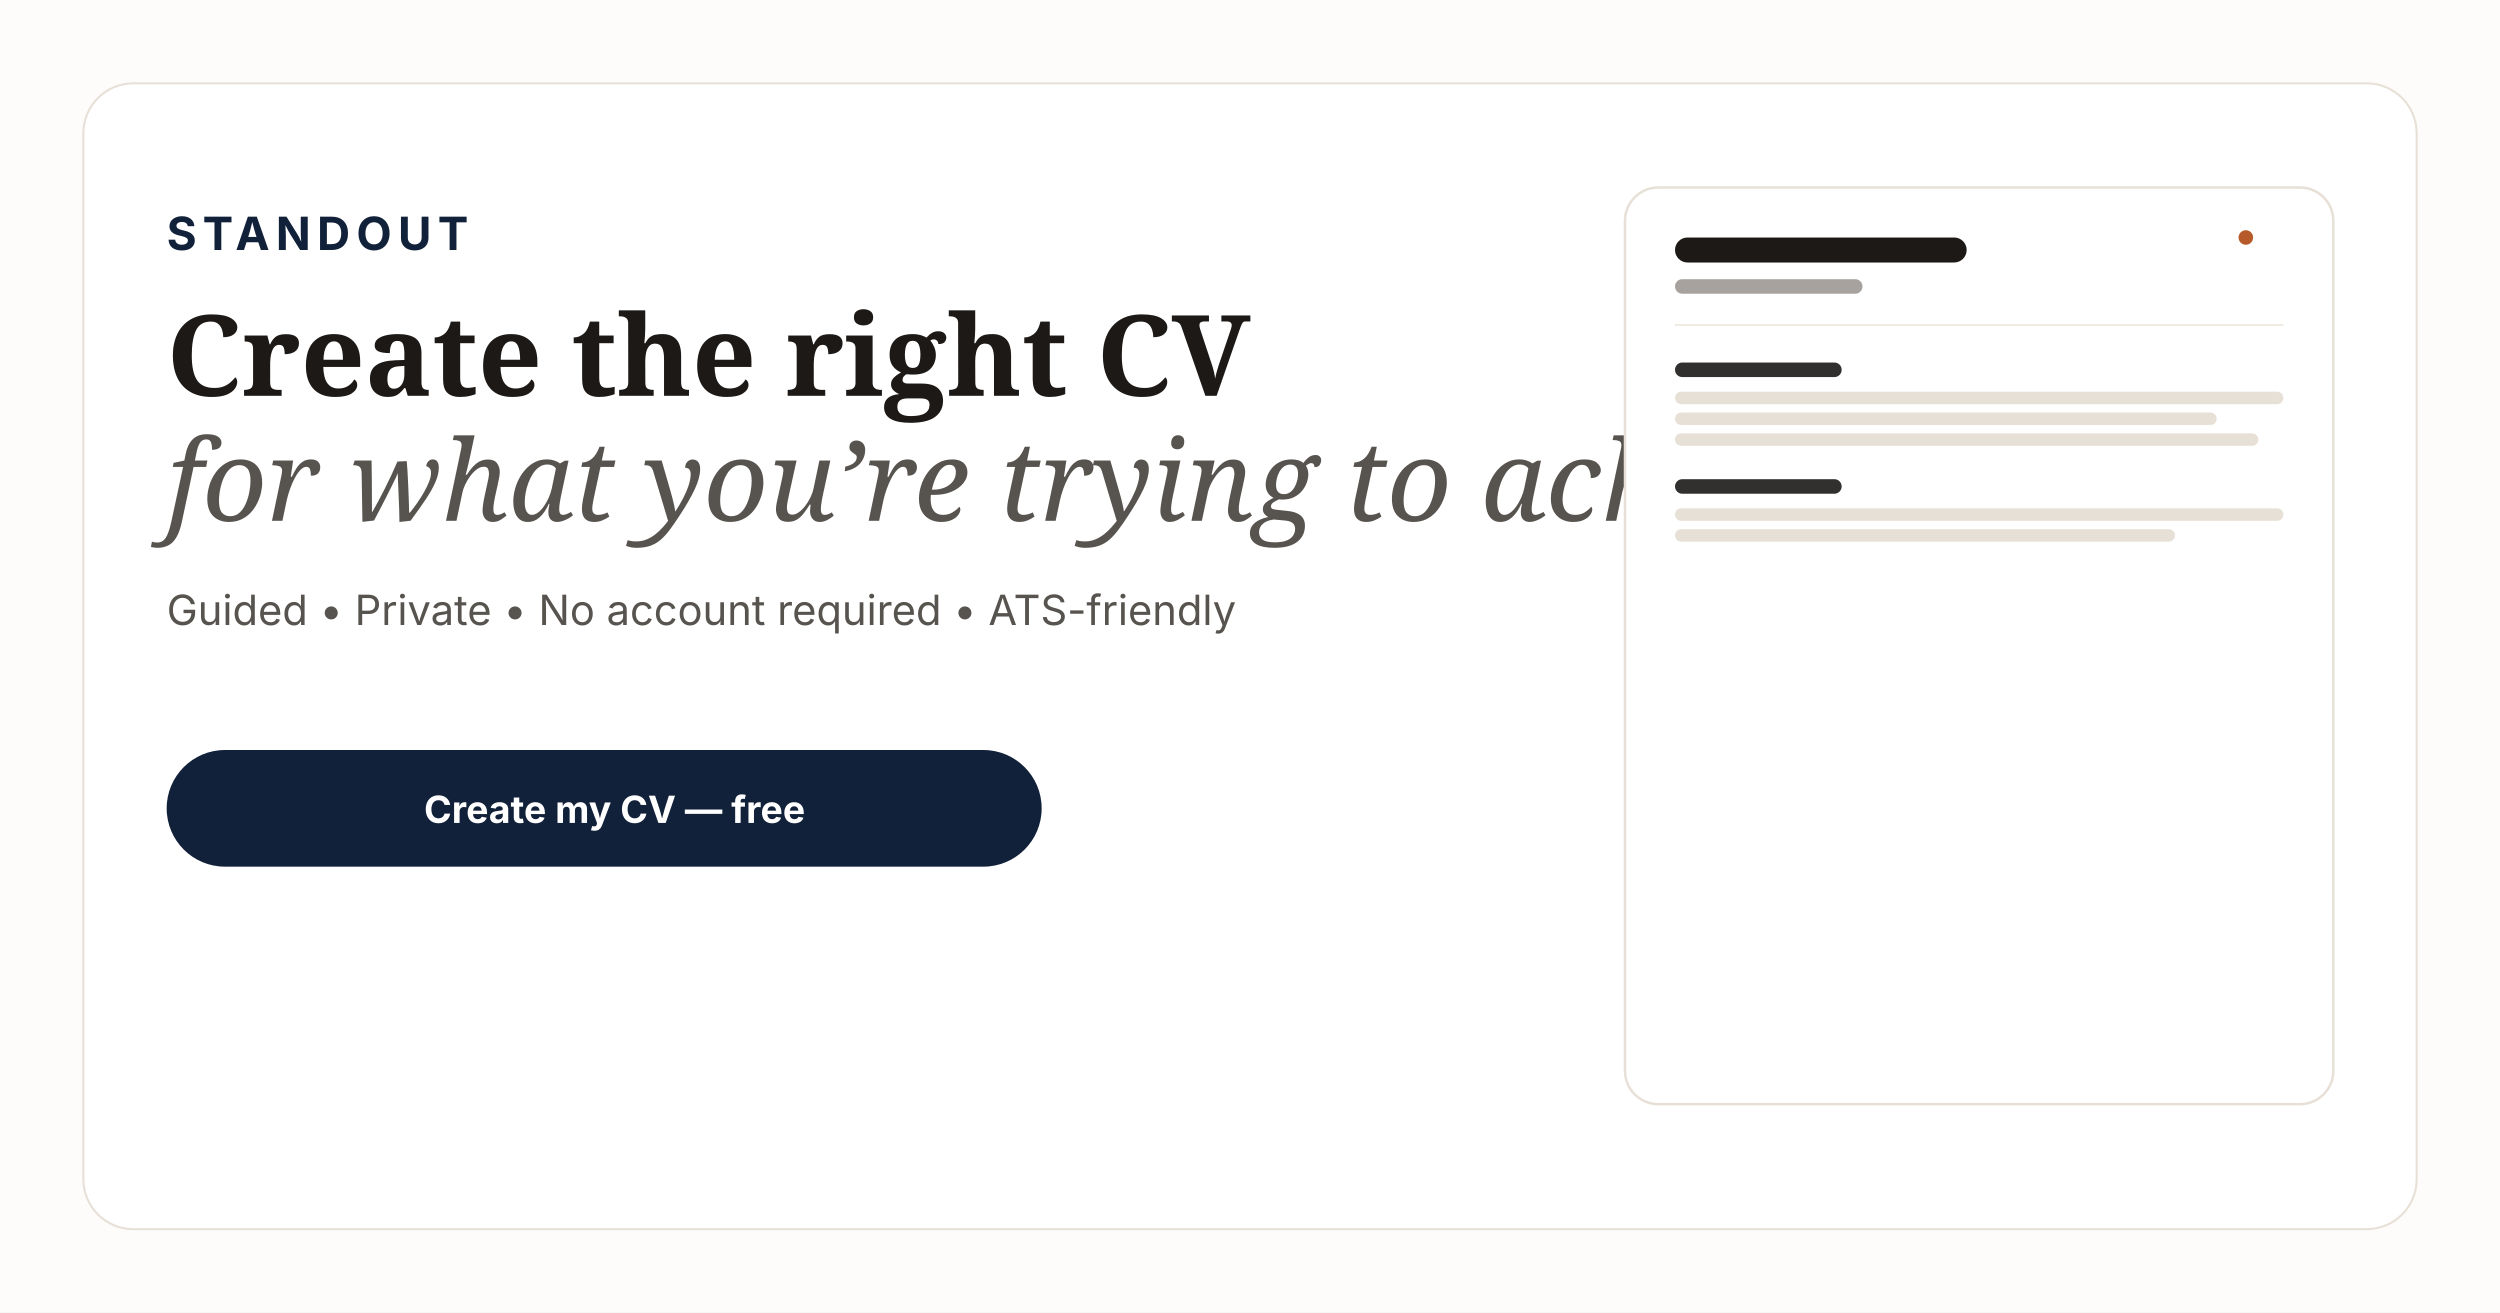
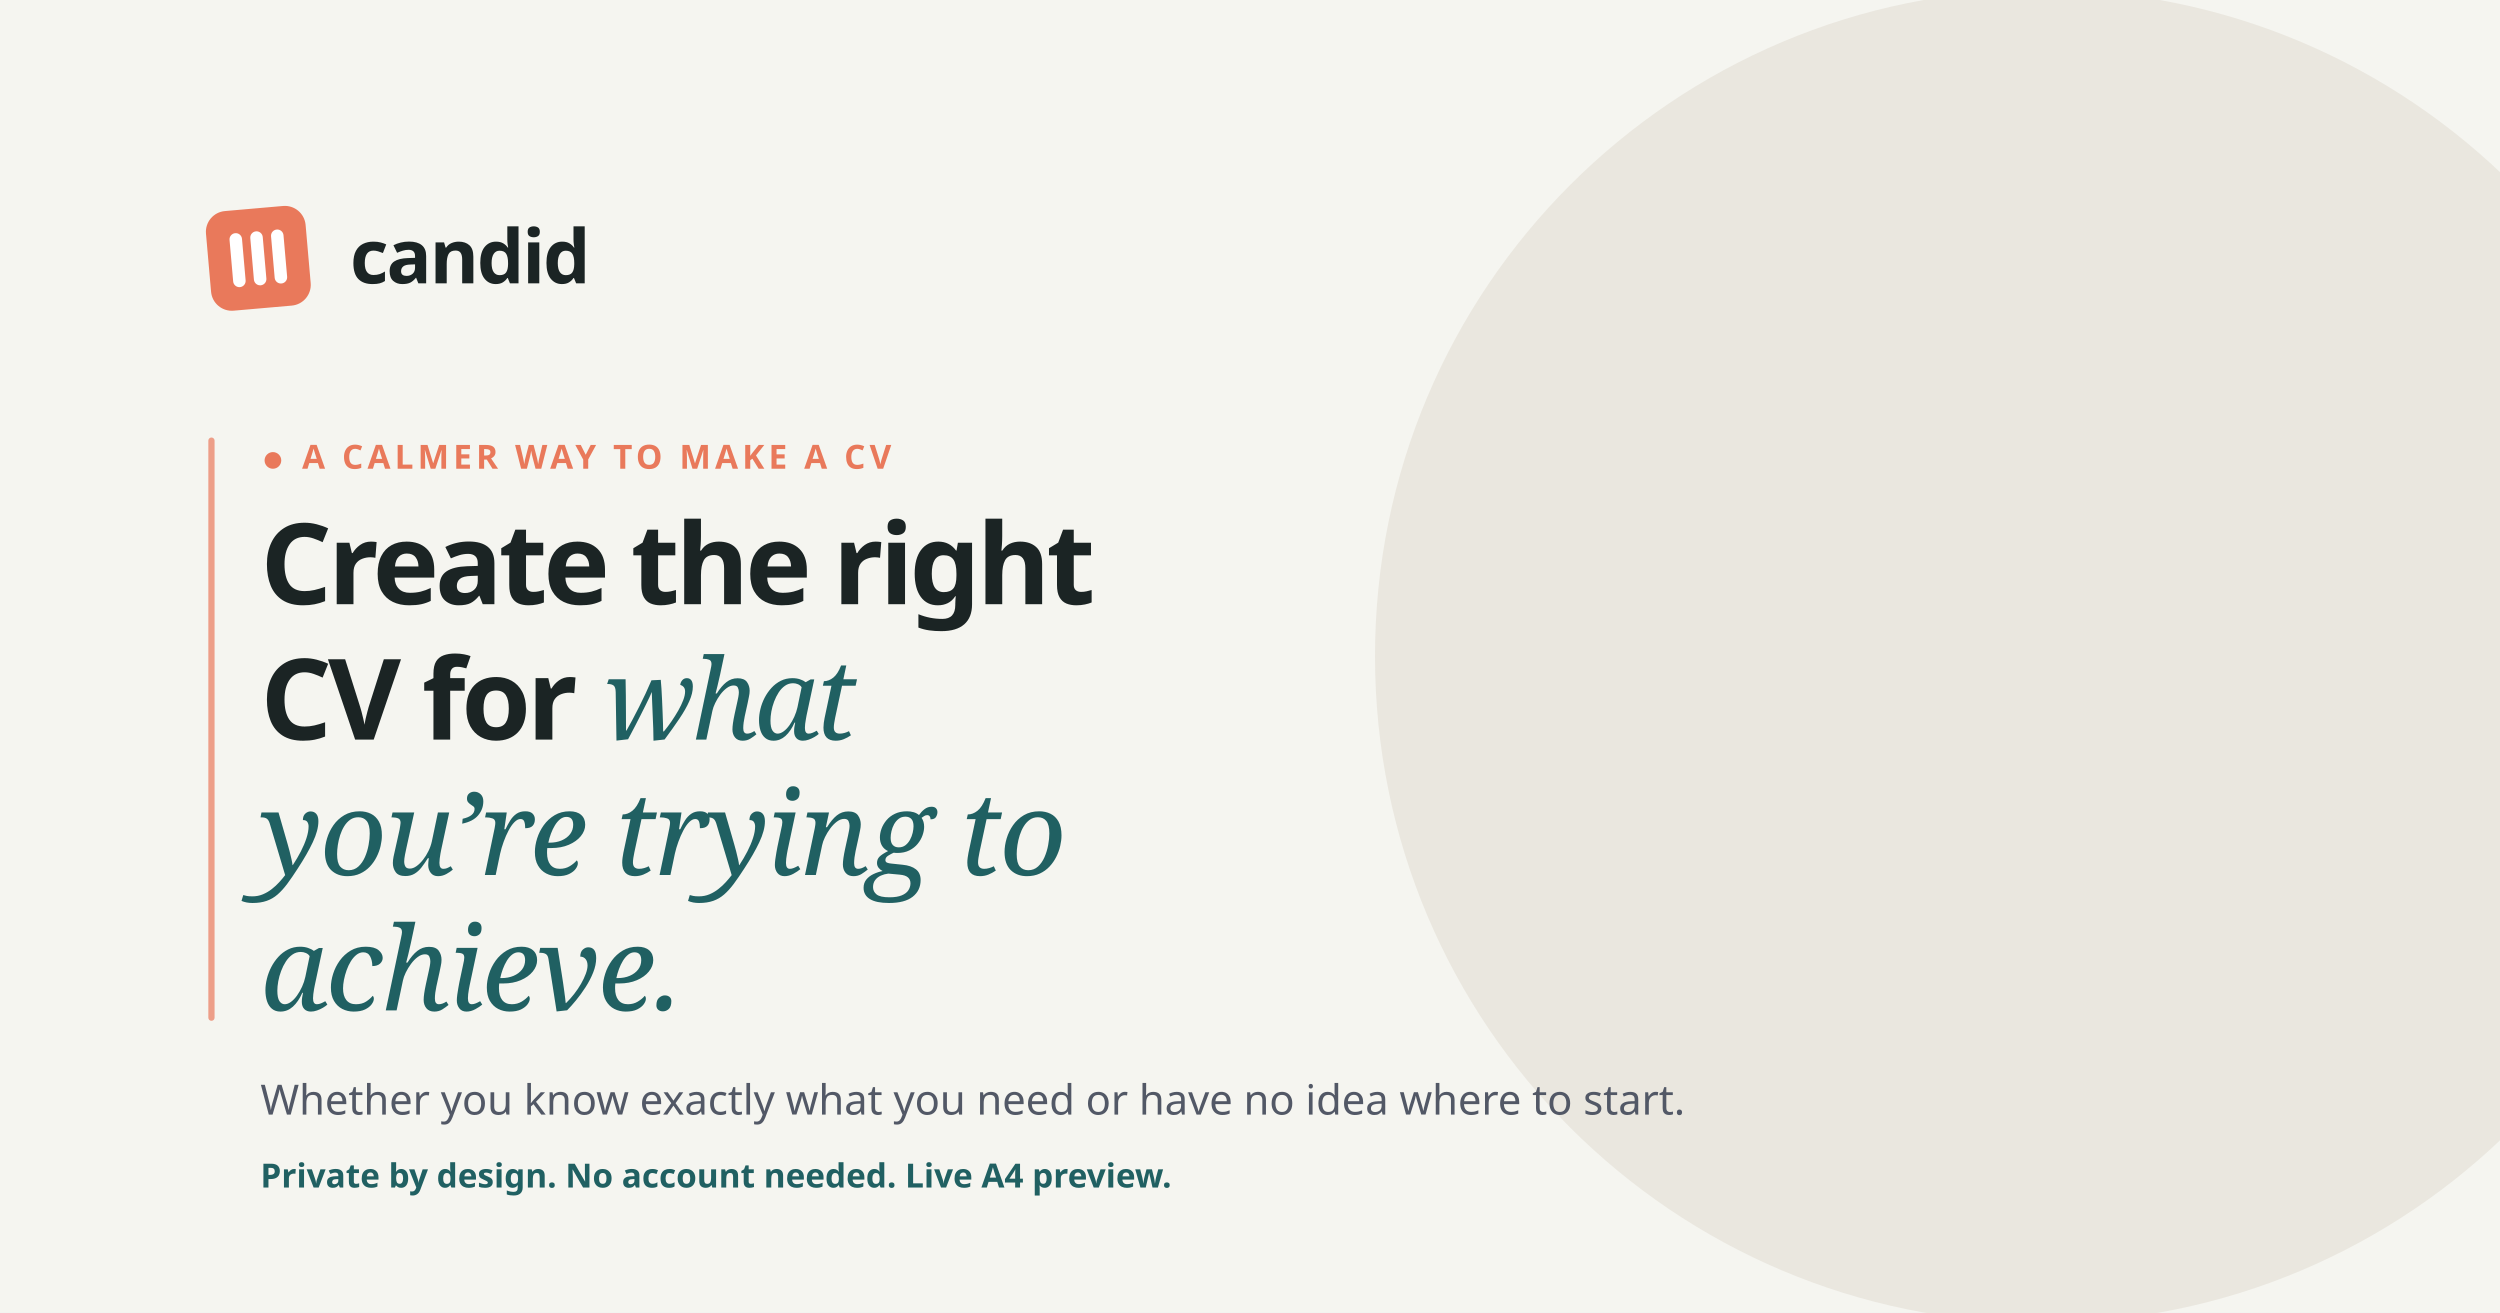
- <svg xmlns="http://www.w3.org/2000/svg" width="1200" height="630" viewBox="0 0 1200 630">
-   <rect width="1200" height="630" fill="#fdfcfa" />
-   <rect x="40" y="40" width="1120" height="550" rx="24" fill="white" stroke="#e7e0d6" />
-   <text x="80" y="120" font-family="Inter, sans-serif" font-size="22" font-weight="700" letter-spacing="3" fill="#12213a">STANDOUT</text>
-   <text x="80" y="190" font-family="Newsreader, Georgia, serif" font-size="54" font-weight="600" fill="#1c1917">Create the right CV</text>
-   <text x="80" y="250" font-family="Newsreader, Georgia, serif" font-size="54" font-weight="400" font-style="italic" fill="#57534e">for what you’re trying to achieve.</text>
-   <text x="80" y="300" font-family="Inter, sans-serif" font-size="20" fill="#57534e">Guided • Private • No account required • ATS-friendly</text>
-   <rect x="80" y="360" width="420" height="56" rx="28" fill="#12213a" />
-   <text x="295" y="395" font-family="Inter, sans-serif" font-size="18" font-weight="700" fill="white" text-anchor="middle">Create my CV — free</text>
-   <g transform="translate(780, 90)">
-     <rect width="340" height="440" rx="16" fill="white" stroke="#e7e0d6" stroke-width="1.2" />
-     <rect x="24" y="24" width="140" height="12" rx="6" fill="#1c1917" />
-     <rect x="24" y="44" width="90" height="7" rx="3.5" fill="#a8a29e" />
-     <line x1="24" y1="66" x2="316" y2="66" stroke="#f1ebe3" />
-     <rect x="24" y="84" width="80" height="7" rx="3.5" fill="#1c1917" opacity="0.9" />
-     <rect x="24" y="98" width="292" height="6" rx="3" fill="#e7e0d6" />
-     <rect x="24" y="108" width="260" height="6" rx="3" fill="#e7e0d6" />
-     <rect x="24" y="118" width="280" height="6" rx="3" fill="#e7e0d6" />
-     <rect x="24" y="140" width="80" height="7" rx="3.5" fill="#1c1917" opacity="0.9" />
-     <rect x="24" y="154" width="292" height="6" rx="3" fill="#e7e0d6" />
-     <rect x="24" y="164" width="240" height="6" rx="3" fill="#e7e0d6" />
-     <circle cx="298" cy="24" r="3.5" fill="#b65a2a" />
+ <svg xmlns="http://www.w3.org/2000/svg" viewBox="0 0 1200 630" width="1200" height="630">
+   <rect width="1200" height="630" fill="#f5f5f0" />
+   <circle cx="980" cy="315" r="320" fill="#eae7df" />
+   <g transform="translate(100, 100)">
+     <g transform="rotate(-5 24 24)">
+       <rect width="48" height="48" rx="10" fill="#e9795b" />
+       <rect x="11" y="11" width="6" height="26" rx="3" fill="white" />
+       <rect x="21" y="11" width="6" height="26" rx="3" fill="white" />
+       <rect x="31" y="11" width="6" height="26" rx="3" fill="white" />
+     </g>
+     <text x="68" y="36" font-family="'Plus Jakarta Sans', system-ui, sans-serif" font-weight="700" font-size="36" fill="#1b2424" letter-spacing="-1">candid</text>
  </g>
+   <rect x="100" y="210" width="3" height="280" fill="#ed9e88" rx="1.5" />
+   <g transform="translate(125, 225)">
+     <circle cx="6" cy="-4" r="4" fill="#e9795b" />
+     <text x="20" y="0" font-family="'Plus Jakarta Sans', system-ui, sans-serif" font-weight="700" font-size="16" fill="#e9795b" letter-spacing="2">A CALMER WAY TO MAKE A CV</text>
+   </g>
+   <g transform="translate(125, 290)">
+     <text x="0" y="0" font-family="'Plus Jakarta Sans', system-ui, sans-serif" font-weight="700" font-size="54" fill="#1b2424" letter-spacing="-2">Create the right</text>
+     <text x="0" y="65" font-family="'Plus Jakarta Sans', system-ui, sans-serif" font-weight="700" font-size="54" fill="#1b2424" letter-spacing="-2">CV for <tspan font-family="'Newsreader', Georgia, serif" font-style="italic" font-weight="500" fill="#206062">what</tspan>
+     </text>
+     <text x="0" y="130" font-family="'Newsreader', Georgia, serif" font-style="italic" font-weight="500" font-size="56" fill="#206062" letter-spacing="-1">you’re trying to</text>
+     <text x="0" y="195" font-family="'Newsreader', Georgia, serif" font-style="italic" font-weight="500" font-size="56" fill="#206062" letter-spacing="-1">achieve.</text>
+   </g>
+   <text x="125" y="535" font-family="'Plus Jakarta Sans', system-ui, sans-serif" font-size="20" fill="#525866">
+     Whether you know exactly what you need or have no idea where to start.
+   </text>
+   <text x="125" y="570" font-family="'Plus Jakarta Sans', system-ui, sans-serif" font-size="16" font-weight="600" fill="#206062">
+     Private by design. No account needed. Live A4 preview.
+   </text>
</svg>
